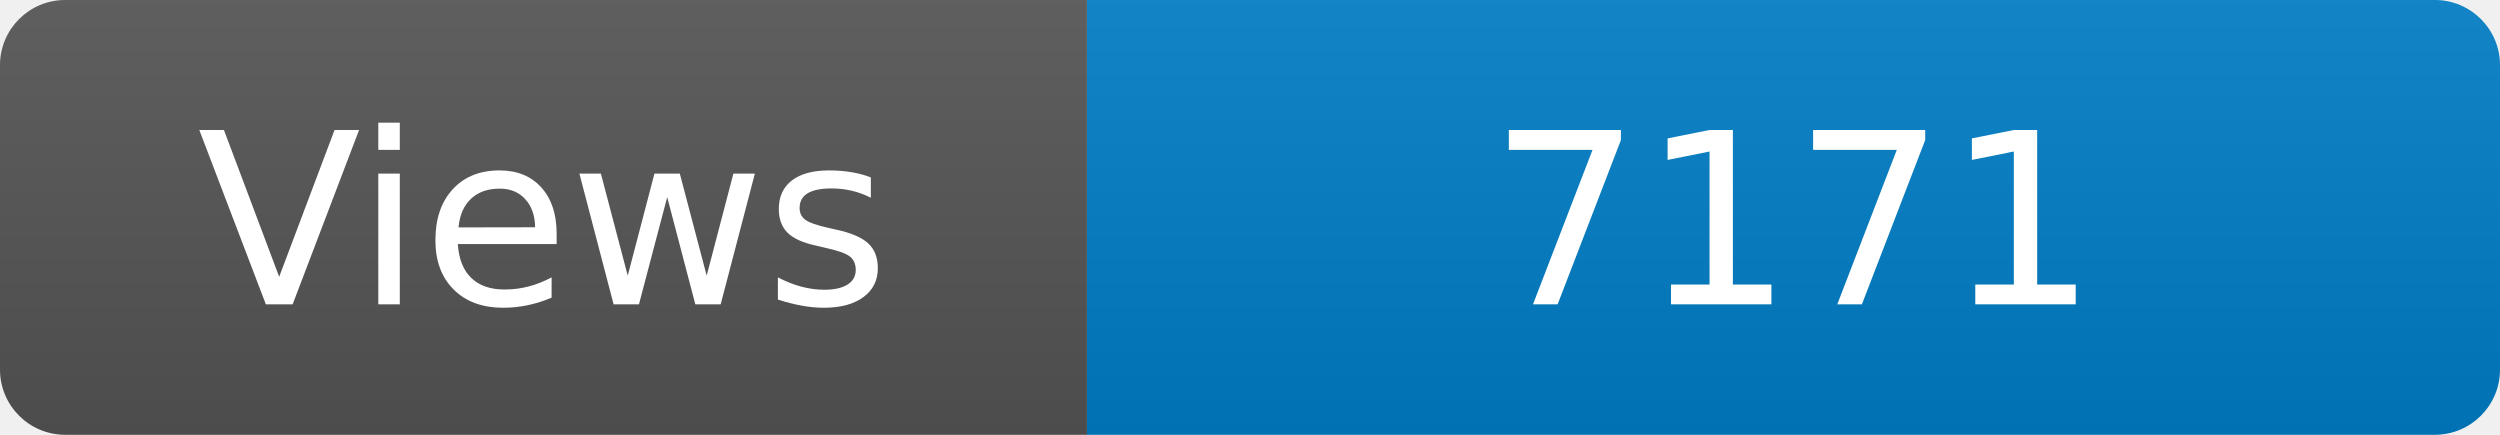
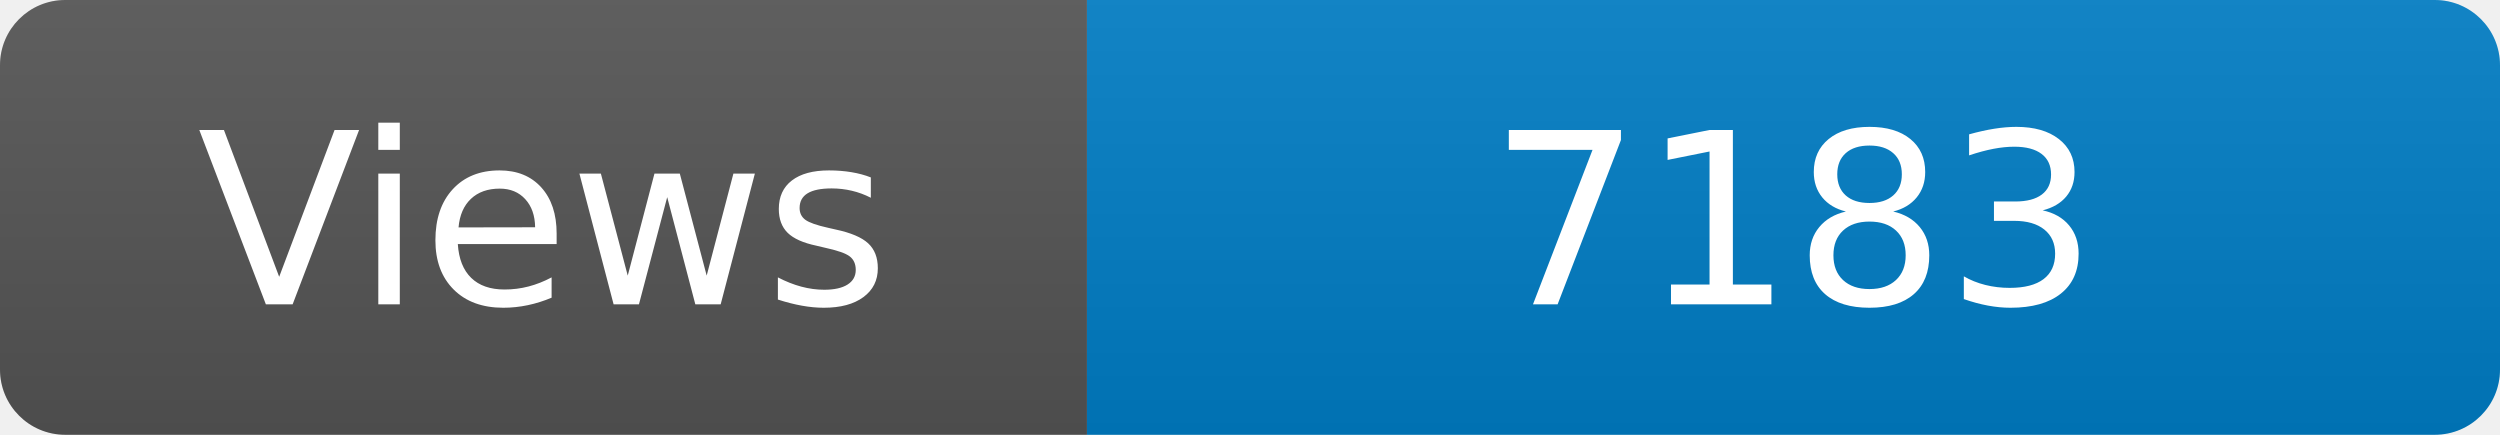
<svg xmlns="http://www.w3.org/2000/svg" width="115" height="20" role="img" aria-label="Maintained?: yes">
  <linearGradient id="s" x2="0" y2="100%">
    <stop offset="0" stop-color="#bbb" stop-opacity=".1" />
    <stop offset="1" stop-opacity=".1" />
  </linearGradient>
  <clipPath id="r">
    <rect width="115" height="20" rx="3" fill="#fff" />
  </clipPath>
  <g clip-path="url(#r)">
    <rect width="50" height="20" fill="#555" />
    <rect x="50" width="160" height="20" fill="#007ec6" />
    <rect width="115" height="20" fill="url(#s)" />
  </g>
  <g fill="#fff" text-anchor="middle" font-family="Verdana,Geneva,DejaVu Sans,sans-serif" font-size="110">
    <text x="250" y="140" transform="scale(.1)" fill="#fff">Views</text>
-     <text x="825" y="140" transform="scale(.1)" fill="#fff">7171</text>
+     <text x="825" y="140" transform="scale(.1)" fill="#fff">7183</text>
  </g>
</svg>
